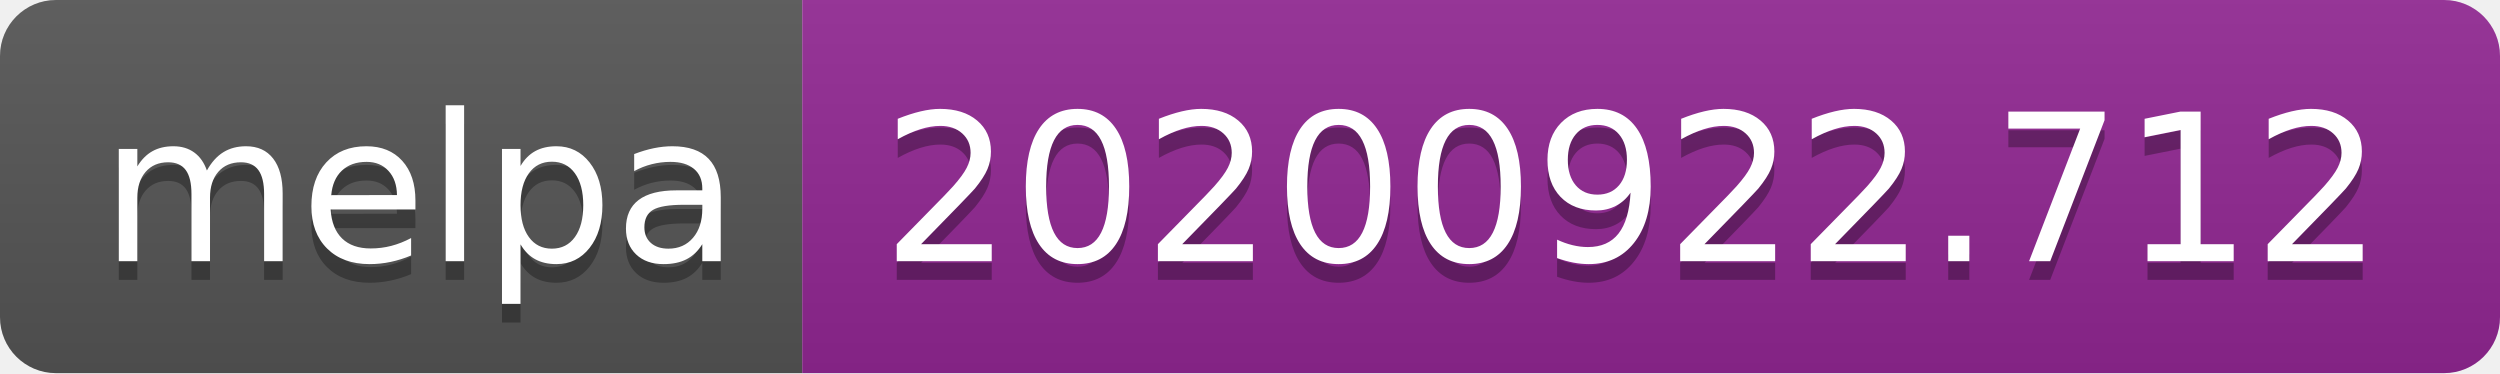
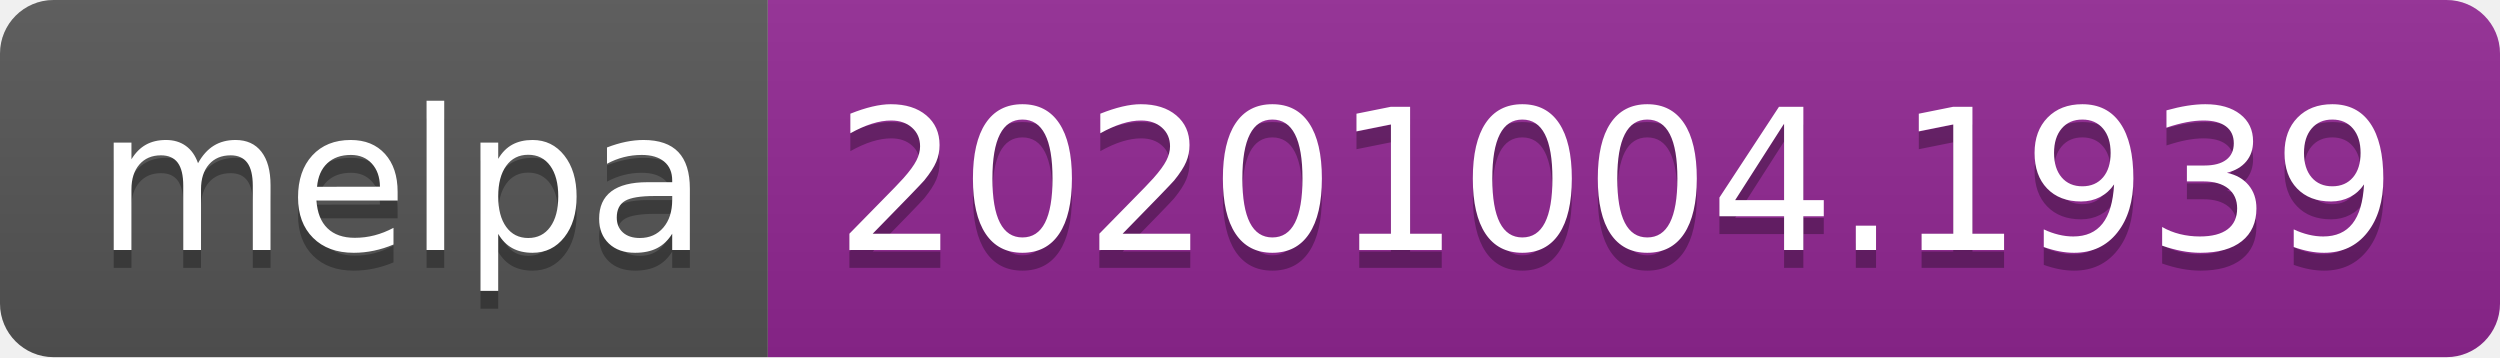
- <svg xmlns="http://www.w3.org/2000/svg" width="134" height="20" role="img" aria-label="melpa: 20200922.712">
+ <svg xmlns="http://www.w3.org/2000/svg" width="140" height="20" role="img" aria-label="melpa: 20201004.1939">
  <linearGradient id="s" x2="0" y2="100%">
    <stop offset="0" stop-color="#bbb" stop-opacity=".1" />
    <stop offset="1" stop-opacity=".1" />
  </linearGradient>
  <clipPath id="r">
-     <rect width="134" height="20" rx="3" fill="#fff" />
+     <rect width="140" height="20" rx="3" fill="#fff" />
  </clipPath>
  <g clip-path="url(#r)">
    <rect width="43" height="20" fill="#555" />
-     <rect x="43" width="91" height="20" fill="#922793" />
-     <rect width="134" height="20" fill="url(#s)" />
+     <rect x="43" width="97" height="20" fill="#922793" />
+     <rect width="140" height="20" fill="url(#s)" />
  </g>
  <g fill="#fff" text-anchor="middle" font-family="Verdana,Geneva,DejaVu Sans,sans-serif" text-rendering="geometricPrecision" font-size="110">
    <text aria-hidden="true" x="225" y="150" fill="#010101" fill-opacity=".3" transform="scale(.1)" textLength="330">melpa</text>
    <text x="225" y="140" transform="scale(.1)" fill="#fff" textLength="330">melpa</text>
-     <text aria-hidden="true" x="875" y="150" fill="#010101" fill-opacity=".3" transform="scale(.1)" textLength="810">20200922.712</text>
-     <text x="875" y="140" transform="scale(.1)" fill="#fff" textLength="810">20200922.712</text>
+     <text aria-hidden="true" x="905" y="150" fill="#010101" fill-opacity=".3" transform="scale(.1)" textLength="870">20201004.1939</text>
+     <text x="905" y="140" transform="scale(.1)" fill="#fff" textLength="870">20201004.1939</text>
  </g>
</svg>
